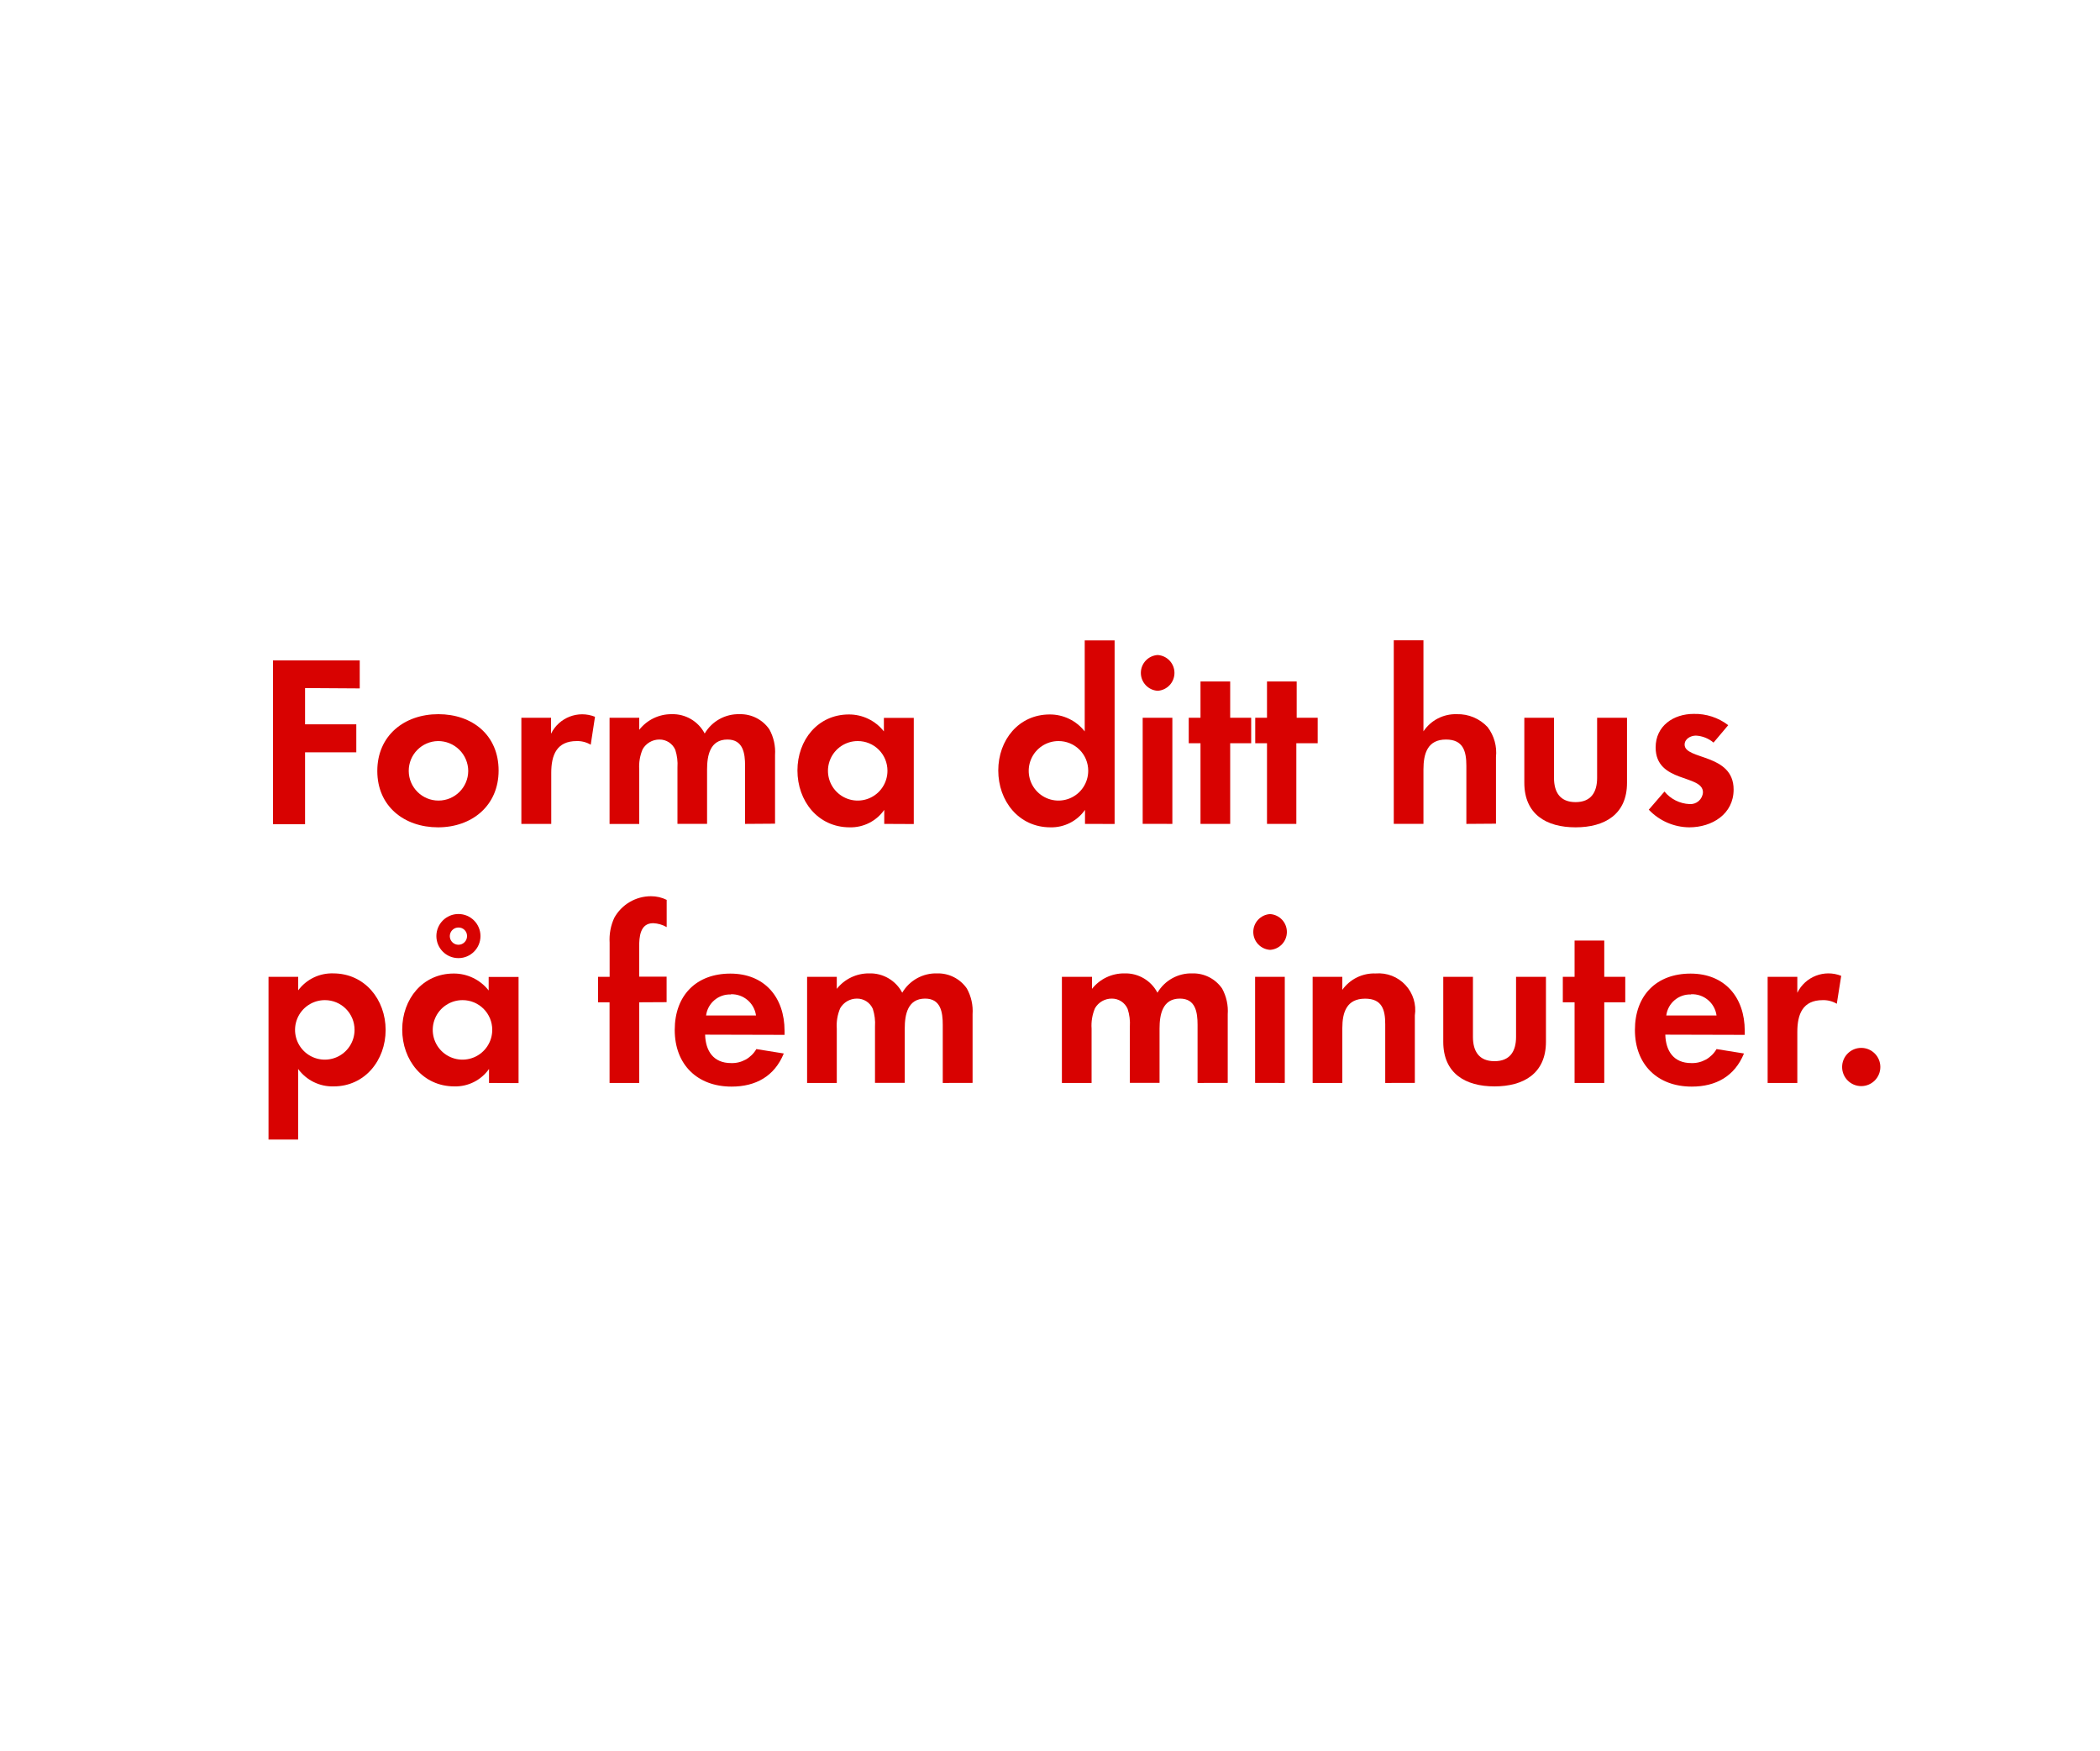
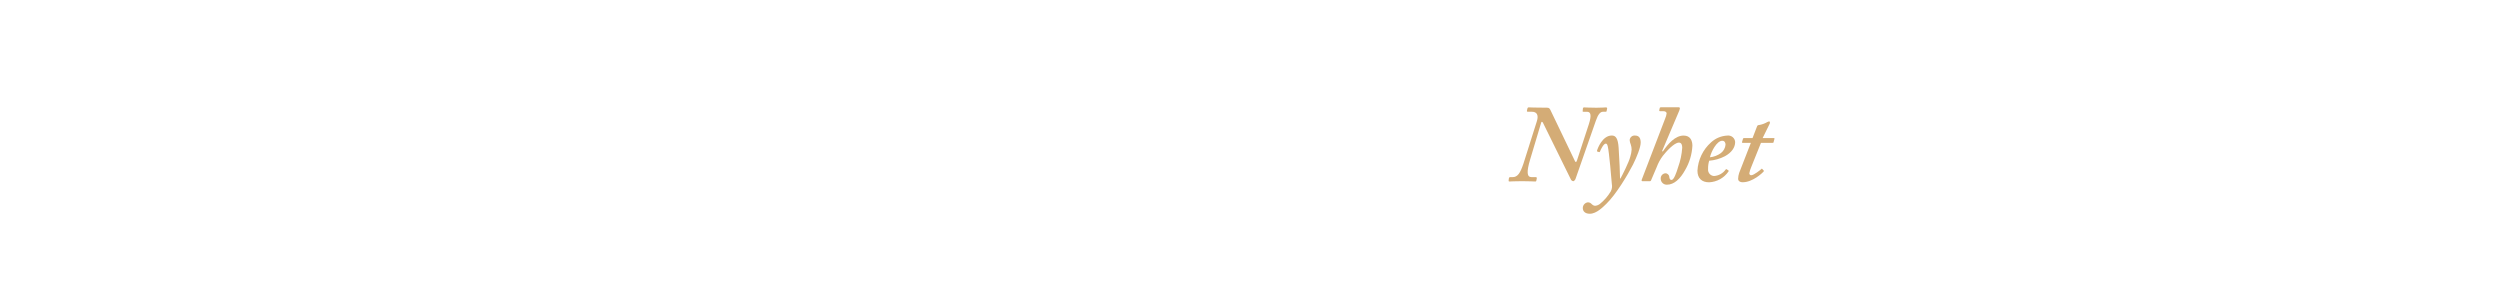
- <svg xmlns="http://www.w3.org/2000/svg" id="Layer_1" data-name="Layer 1" viewBox="0 0 300 250">
+ <svg xmlns="http://www.w3.org/2000/svg" id="Layer_1" data-name="Layer 1" viewBox="0 0 980 120">
  <defs>
-     <style>.cls-1{fill:#d80201;}</style>
+     <style>.cls-1{fill:#d4ac76;}</style>
  </defs>
-   <path class="cls-1" d="M43.58,98.27v5.18H50.9v4H43.58v10.26H39V94.32H51.39v4Z" />
-   <path class="cls-1" d="M62.58,118.16c-4.83,0-8.68-3-8.68-8.05S57.75,102,62.62,102s8.61,3,8.61,8.05S67.38,118.16,62.58,118.16Zm0-12.32a4.25,4.25,0,1,0,4.31,4.27A4.29,4.29,0,0,0,62.55,105.84Z" />
-   <path class="cls-1" d="M84.39,106.36a3.75,3.75,0,0,0-2-.52c-2.87,0-3.64,2-3.64,4.55v7.28H74.48V102.51h4.24v2.28A4.95,4.95,0,0,1,85,102.37Z" />
-   <path class="cls-1" d="M106.44,117.67v-8.3c0-1.79-.28-3.75-2.52-3.75-2.49,0-2.91,2.28-2.91,4.27v7.77H96.78v-8.05a6.75,6.75,0,0,0-.31-2.52,2.45,2.45,0,0,0-2.28-1.47A2.76,2.76,0,0,0,91.81,107a6.3,6.3,0,0,0-.49,2.91v7.77H87.08V102.51h4.24v1.72A5.82,5.82,0,0,1,95.94,102a5.15,5.15,0,0,1,4.73,2.76,5.6,5.6,0,0,1,5-2.76,5,5,0,0,1,4.24,2.17,6.67,6.67,0,0,1,.81,3.67v9.8Z" />
-   <path class="cls-1" d="M126.32,117.67v-2a5.86,5.86,0,0,1-4.94,2.49c-4.55,0-7.46-3.78-7.46-8.12s2.91-8,7.35-8a6.32,6.32,0,0,1,5,2.42v-1.93h4.27v15.16Zm-3.78-11.83a4.25,4.25,0,1,0,4.24,4.24A4.23,4.23,0,0,0,122.54,105.84Z" />
-   <path class="cls-1" d="M155,117.67v-2a5.86,5.86,0,0,1-4.93,2.49c-4.55,0-7.46-3.78-7.46-8.12s2.91-8,7.35-8a6.31,6.31,0,0,1,5,2.42v-13h4.27v26.22Zm-3.78-11.83a4.25,4.25,0,1,0,4.24,4.24A4.23,4.23,0,0,0,151.2,105.84Z" />
-   <path class="cls-1" d="M165.38,98.66a2.56,2.56,0,0,1,0-5.11,2.56,2.56,0,0,1,0,5.11Zm-2.14,19V102.51h4.24v15.16Z" />
-   <path class="cls-1" d="M175.74,106.15v11.52H171.5V106.15h-1.68v-3.64h1.68V97.33h4.24v5.18h3v3.64Z" />
-   <path class="cls-1" d="M185.19,106.15v11.52H181V106.15h-1.68v-3.64H181V97.33h4.24v5.18h3v3.64Z" />
-   <path class="cls-1" d="M209.48,117.67v-8.3c0-2.1-.46-3.75-2.91-3.75-2.63,0-3.22,2-3.22,4.27v7.77h-4.24V91.45h4.24v13a5.52,5.52,0,0,1,4.76-2.45,5.79,5.79,0,0,1,4.41,1.85,6,6,0,0,1,1.19,4.27v9.52Z" />
-   <path class="cls-1" d="M225.08,118.16c-4.17,0-7.32-1.86-7.32-6.37v-9.28H222v8.58c0,2.07.88,3.47,3.08,3.47s3.08-1.4,3.08-3.47v-8.58h4.27v9.28C232.44,116.3,229.25,118.16,225.08,118.16Z" />
-   <path class="cls-1" d="M241.32,118.16a8.06,8.06,0,0,1-5.78-2.52l2.24-2.59a4.92,4.92,0,0,0,3.57,1.79,1.79,1.79,0,0,0,1.93-1.68c0-2.59-6.76-1.29-6.76-6.41,0-3.08,2.55-4.79,5.43-4.79a7.81,7.81,0,0,1,4.94,1.61l-2.1,2.49a4.23,4.23,0,0,0-2.52-1c-.74,0-1.61.46-1.61,1.29,0,2.21,7,1.23,7,6.41C247.66,116.27,244.58,118.16,241.32,118.16Z" />
-   <path class="cls-1" d="M47.67,155.16a6.07,6.07,0,0,1-5.08-2.49v10.08H38.36V139.51H42.6v1.93a6,6,0,0,1,5-2.42c4.52,0,7.49,3.75,7.49,8.08S52.12,155.16,47.67,155.16Zm-1.26-12.32a4.25,4.25,0,1,0,4.24,4.24A4.23,4.23,0,0,0,46.41,142.84Z" />
-   <path class="cls-1" d="M69.86,154.67v-2a5.86,5.86,0,0,1-4.94,2.49c-4.55,0-7.46-3.78-7.46-8.12s2.91-8,7.35-8a6.32,6.32,0,0,1,5,2.42v-1.93h4.27v15.16Zm-3.78-11.83a4.25,4.25,0,1,0,4.24,4.24A4.23,4.23,0,0,0,66.08,142.84Zm-.59-6a3.15,3.15,0,0,1,0-6.3,3.15,3.15,0,0,1,0,6.3Zm0-4.37a1.23,1.23,0,1,0,1.23,1.22A1.2,1.2,0,0,0,65.49,132.47Z" />
-   <path class="cls-1" d="M91.32,143.15v11.52H87.08V143.15H85.44v-3.64h1.65v-4.87a7.39,7.39,0,0,1,.67-3.57A6,6,0,0,1,93,128a5,5,0,0,1,2.24.52v3.89a4.22,4.22,0,0,0-1.93-.56c-1.89,0-2,2-2,3.4v4.24h3.92v3.64Z" />
-   <path class="cls-1" d="M100.73,147.77c.07,2.34,1.19,4.06,3.71,4.06a4,4,0,0,0,3.61-2l3.92.63c-1.33,3.25-4,4.73-7.46,4.73-4.9,0-8.12-3.15-8.12-8.09s3.08-8.05,7.95-8.05,7.74,3.36,7.74,8.19v.56Zm3.68-5.74a3.44,3.44,0,0,0-3.54,3H108A3.51,3.51,0,0,0,104.41,142Z" />
-   <path class="cls-1" d="M134.68,154.67v-8.3c0-1.79-.28-3.75-2.52-3.75-2.49,0-2.91,2.28-2.91,4.27v7.77H125v-8.05a6.75,6.75,0,0,0-.31-2.52,2.45,2.45,0,0,0-2.28-1.47,2.76,2.76,0,0,0-2.38,1.37,6.3,6.3,0,0,0-.49,2.91v7.77h-4.24V139.51h4.24v1.72a5.82,5.82,0,0,1,4.62-2.21,5.15,5.15,0,0,1,4.73,2.76,5.6,5.6,0,0,1,5-2.76,5,5,0,0,1,4.24,2.17,6.67,6.67,0,0,1,.81,3.67v9.8Z" />
-   <path class="cls-1" d="M171.08,154.67v-8.3c0-1.79-.28-3.75-2.52-3.75-2.49,0-2.91,2.28-2.91,4.27v7.77h-4.24v-8.05a6.75,6.75,0,0,0-.32-2.52,2.45,2.45,0,0,0-2.28-1.47,2.76,2.76,0,0,0-2.38,1.37,6.3,6.3,0,0,0-.49,2.91v7.77h-4.24V139.51H156v1.72a5.82,5.82,0,0,1,4.62-2.21,5.15,5.15,0,0,1,4.73,2.76,5.6,5.6,0,0,1,5-2.76,5,5,0,0,1,4.24,2.17,6.67,6.67,0,0,1,.8,3.67v9.8Z" />
-   <path class="cls-1" d="M181.44,135.66a2.56,2.56,0,0,1,0-5.11,2.56,2.56,0,0,1,0,5.11Zm-2.14,19V139.51h4.24v15.16Z" />
-   <path class="cls-1" d="M197.89,154.67v-8.4c0-2.07-.46-3.64-2.87-3.64-2.63,0-3.26,1.93-3.26,4.2v7.84h-4.24V139.51h4.24v1.86a5.59,5.59,0,0,1,4.76-2.34,5.23,5.23,0,0,1,5.6,6v9.63Z" />
-   <path class="cls-1" d="M213.5,155.16c-4.17,0-7.32-1.86-7.32-6.37v-9.28h4.24v8.58c0,2.07.88,3.47,3.08,3.47s3.08-1.4,3.08-3.47v-8.58h4.27v9.28C220.85,153.3,217.67,155.16,213.5,155.16Z" />
-   <path class="cls-1" d="M229.18,143.15v11.52h-4.24V143.15h-1.68v-3.64h1.68v-5.18h4.24v5.18h3v3.64Z" />
-   <path class="cls-1" d="M237.9,147.77c.07,2.34,1.19,4.06,3.71,4.06a4,4,0,0,0,3.61-2l3.92.63c-1.33,3.25-4,4.73-7.46,4.73-4.9,0-8.12-3.15-8.12-8.09s3.08-8.05,7.95-8.05,7.74,3.36,7.74,8.19v.56Zm3.68-5.74a3.44,3.44,0,0,0-3.54,3h7.18A3.51,3.51,0,0,0,241.57,142Z" />
-   <path class="cls-1" d="M262.4,143.36a3.75,3.75,0,0,0-2-.52c-2.87,0-3.64,2-3.64,4.55v7.28h-4.24V139.51h4.24v2.28a4.95,4.95,0,0,1,6.27-2.42Z" />
-   <path class="cls-1" d="M265.89,155.12a2.73,2.73,0,1,1,2.73-2.73A2.73,2.73,0,0,1,265.89,155.12Z" />
+   <path class="cls-1" d="M604.81,48.06c-.26-.43-.6-.43-.69.09l-4.3,14.36c-1.46,4.9-1.29,6.92.52,6.92H602c.34,0,.43.17.43.43l-.17.9c-.09.3-.09.39-.52.39s-2.24-.13-5.16-.13-4.39.13-4.9.13c-.26,0-.34-.17-.3-.47l.13-.9c.09-.17.17-.34.43-.34h.95c2,0,3-1.46,4.3-5.29l5.25-16.6c.82-2.54-.09-3.74-1.89-3.74h-1.63c-.34,0-.43-.17-.34-.52l.17-.77c.09-.26.17-.43.52-.43.52,0,2.24.13,7.31.13.77,0,1,.52,1.29,1.12l9.54,19.87c.34.52.52.43.86-.6l4.56-13.93c1.12-3.48.77-4.86-.69-4.86h-1.29c-.43,0-.52-.09-.43-.43l.09-.95c.09-.17.17-.34.43-.34.52,0,1.89.13,4.9.13,2.24,0,3.1-.13,3.7-.13.43,0,.52.26.43.6l-.17.77c0,.26-.09.34-.34.34h-1.12c-1,0-1.89,1-2.75,3.48l-7.91,22.62a1.77,1.77,0,0,1-.86,1.12,1.24,1.24,0,0,1-1.12-.86Z" />
+   <path class="cls-1" d="M635.21,70c.77-1.38,3.35-6.45,3.87-8.6a11.21,11.21,0,0,0,.52-2.75,6.25,6.25,0,0,0-.34-2,5.62,5.62,0,0,1-.43-1.72A1.91,1.91,0,0,1,641,53.14c1.63,0,2.15,1.2,2.15,2.75,0,1.89-1.55,5.68-3,8.6-2.15,4.21-6.71,11.78-10.45,15.39-1.25,1.2-3.83,3.91-6.49,3.91-1.89,0-2.75-1-2.75-2.24a2.25,2.25,0,0,1,2-2.24,2,2,0,0,1,1.55.77,2,2,0,0,0,1.2.6,3.62,3.62,0,0,0,1.94-.73,18.64,18.64,0,0,0,4.26-4.9,4.35,4.35,0,0,0,.43-2.92c-.09-1.38-1.08-12.81-1.59-14.71-.21-.77-.3-1.12-.82-1.12-.77,0-1.89,2.15-2.24,3.1-.09.26-.17.26-.39.21l-.64-.21c-.17,0-.17-.17-.09-.52.17-.52,2-5.76,5.76-5.76,1.55,0,2.41,1.12,2.67,4.73.34,4.9.52,10,.56,12.13Z" />
+   <path class="cls-1" d="M651.81,59.42c2.06-3.1,4.9-6.28,8.17-6.28,2.67,0,3.44,2.06,3.44,4a20.87,20.87,0,0,1-2.84,9.5c-1.89,3.44-4.3,5.76-7.14,5.76A2.35,2.35,0,0,1,651,70.08a2,2,0,0,1,1.81-2.15,1.52,1.52,0,0,1,1.55,1.46c.09.6.26,1.16.86,1.16.95,0,1.89-2.71,2.58-4.95a27.83,27.83,0,0,0,1.63-7.7c0-1-.26-2-1.29-2-1.89,0-5.07,3.61-6.28,5.16a17,17,0,0,0-2.41,4.39l-2.24,5.25c-.09.26-.21.34-.52.34H643.9c-.39,0-.47-.26-.34-.6l9.2-24a7.27,7.27,0,0,0,.56-2c0-.52-.56-.86-1.33-.86h-1.29a.3.3,0,0,1-.26-.43l.17-.77c.09-.26.17-.34.6-.34H658c.34,0,.52.17.52.43a4.89,4.89,0,0,1-.43,1.33l-6.54,15.39Z" />
+   <path class="cls-1" d="M677.48,66.77c.21.13.21.21.13.39a9.71,9.71,0,0,1-7.65,4.3c-2.84,0-4.56-1.55-4.56-4.56a16,16,0,0,1,5.33-11.09,10.09,10.09,0,0,1,6.45-2.67,2.71,2.71,0,0,1,3,2.54c0,2.19-1.46,4.17-4,5.55A16.05,16.05,0,0,1,670,63a10.12,10.12,0,0,0-.43,3.18A2.49,2.49,0,0,0,671.85,69a6.07,6.07,0,0,0,4.64-2.58c.09-.09.26-.17.34-.09Zm-7.18-5.12A8.71,8.71,0,0,0,674.6,60a4.68,4.68,0,0,0,1.81-3.27c0-.77-.34-1.55-1.29-1.55C673,55.2,670.82,59.33,670.3,61.65Z" />
+   <path class="cls-1" d="M686.51,65.43a11.11,11.11,0,0,0-.77,2.49.72.72,0,0,0,.77.77c1,0,3.66-2.15,3.91-2.41s.26-.17.43,0l.47.52c.17.09.17.17.09.34-.52.69-4.39,4.3-8.26,4.3-1.29,0-1.81-.69-1.81-1.29a7.9,7.9,0,0,1,.43-2.41L686.34,56h-3.18c-.26,0-.34-.09-.26-.43l.34-1.12c.09-.26.17-.34.43-.34H687l1.76-4.56c.17-.43.34-.52,1.12-.6a9.44,9.44,0,0,0,2.92-1.12,3.57,3.57,0,0,1,.69-.26c.26,0,.43.43.26.86l-2.79,5.68h4.43c.17,0,.26.17.17.43l-.34,1.25c0,.17-.17.21-.43.21H690.3Z" />
</svg>
